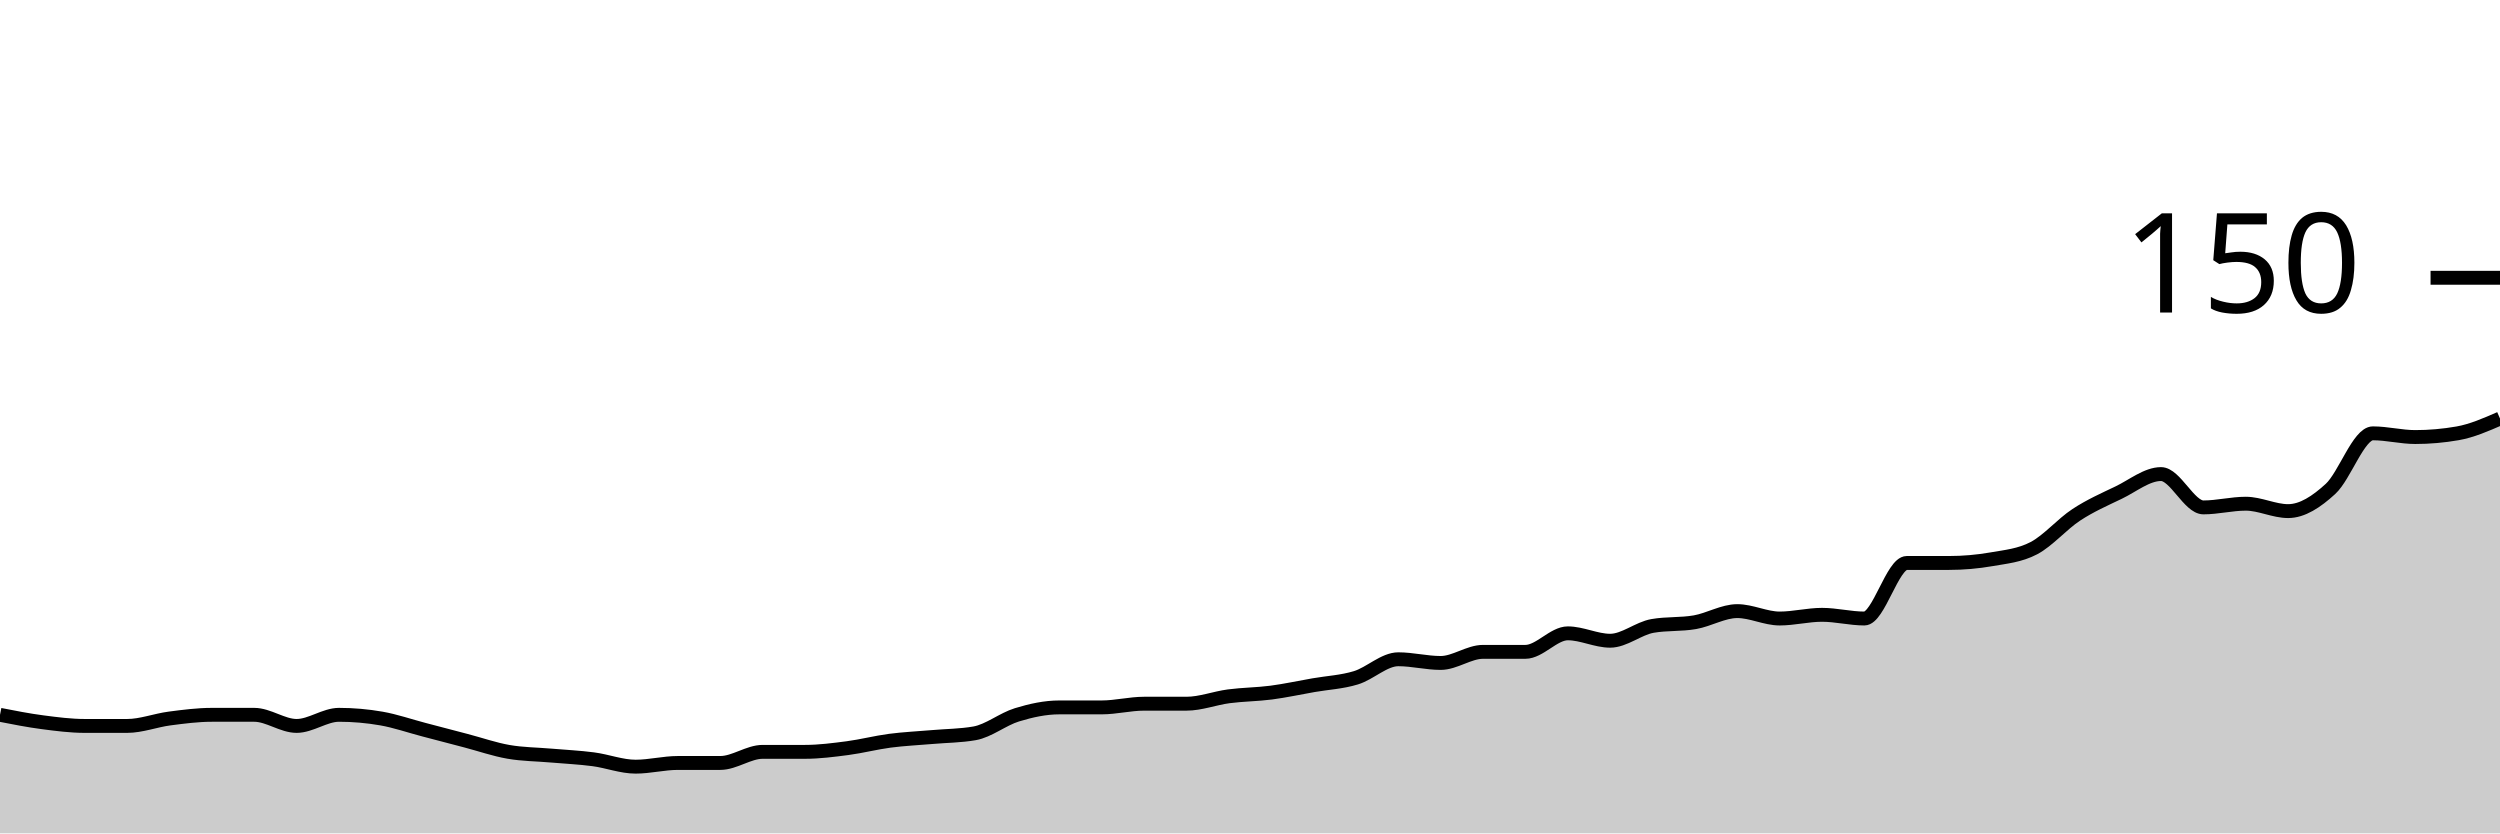
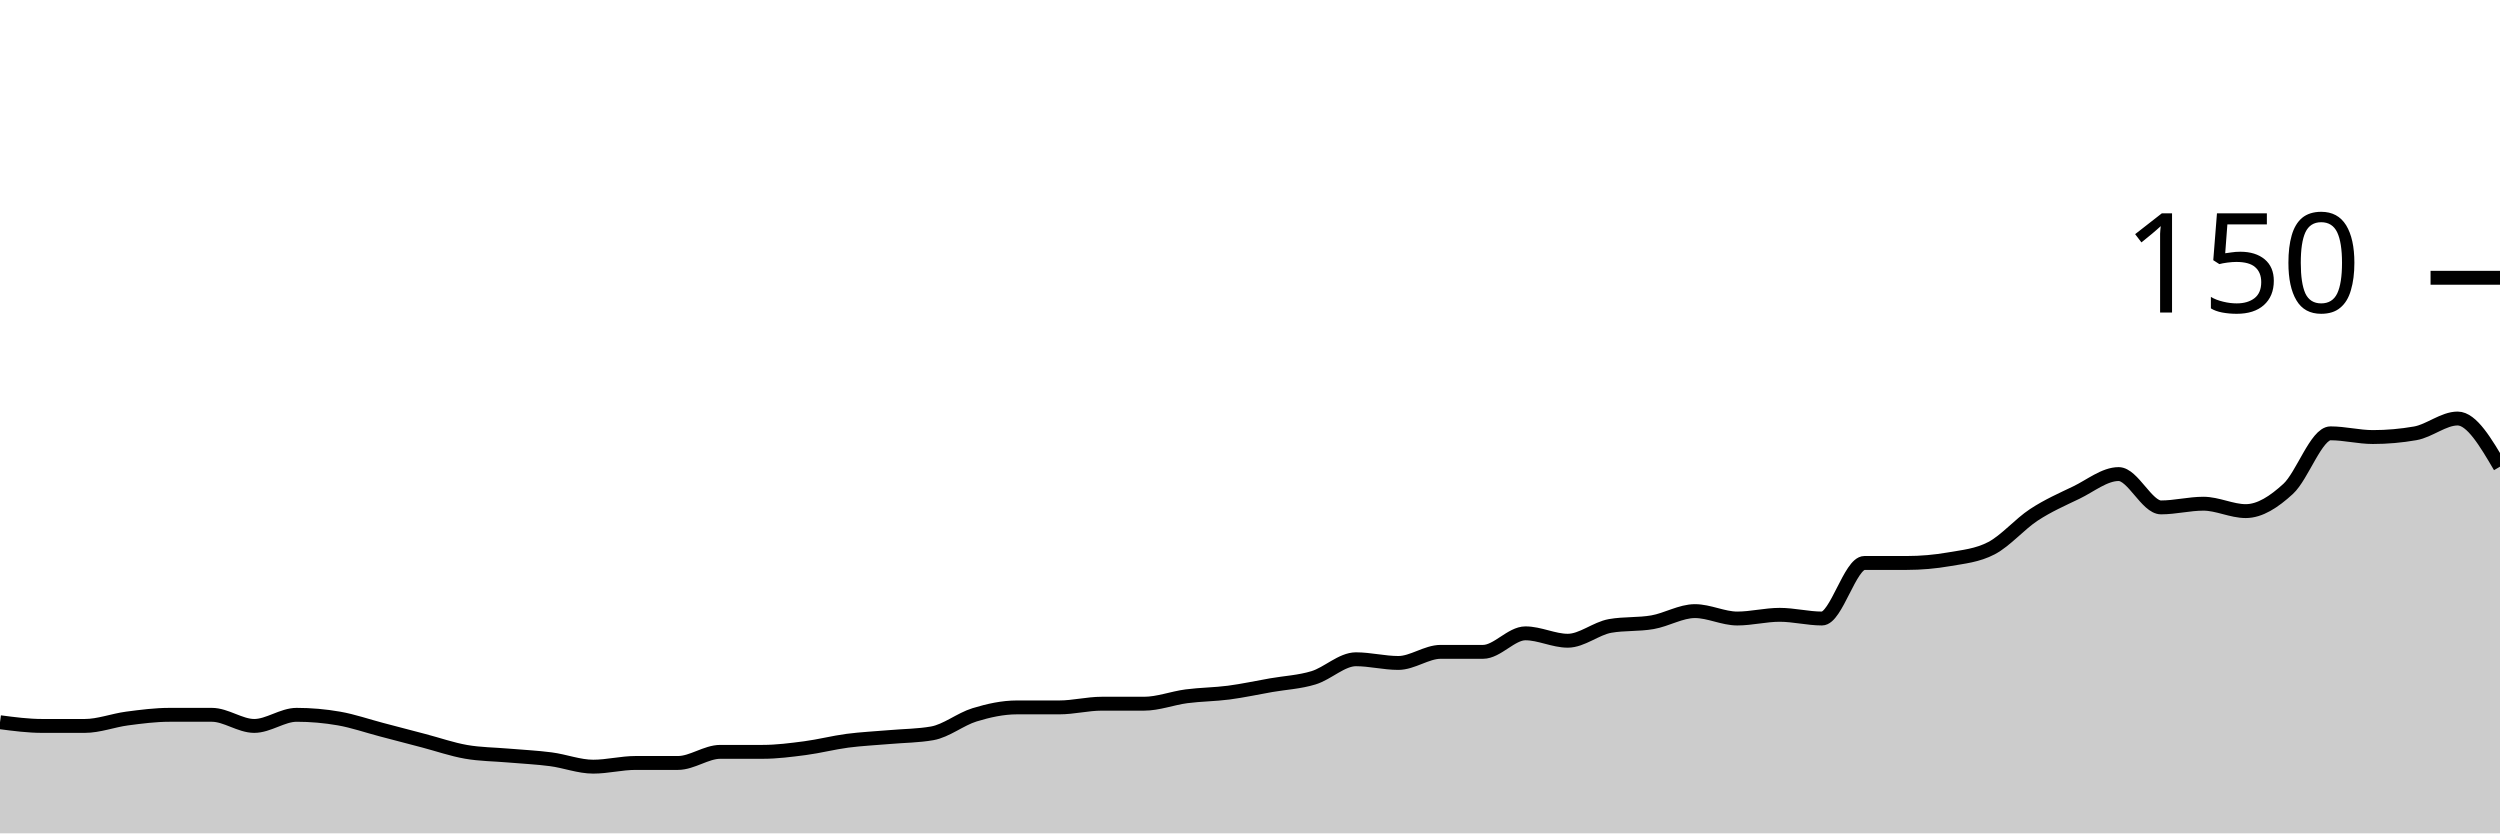
<svg xmlns="http://www.w3.org/2000/svg" viewBox="0 0 180 60">
  <g transform="translate(0,20)">
-     <path class="area" fill="rgba(0, 0, 0, 0.2)" d="M0,31.467C1.017,31.667,2.034,31.867,3.051,32C4.068,32.133,5.085,32.267,6.102,32.267C7.119,32.267,8.136,32.267,9.153,32.267C10.169,32.267,11.186,31.867,12.203,31.733C13.22,31.6,14.237,31.467,15.254,31.467C16.271,31.467,17.288,31.467,18.305,31.467C19.322,31.467,20.339,32.267,21.356,32.267C22.373,32.267,23.39,31.467,24.407,31.467C25.424,31.467,26.441,31.556,27.458,31.733C28.475,31.911,29.492,32.267,30.508,32.533C31.525,32.8,32.542,33.067,33.559,33.333C34.576,33.6,35.593,33.956,36.61,34.133C37.627,34.311,38.644,34.311,39.661,34.4C40.678,34.489,41.695,34.533,42.712,34.667C43.729,34.8,44.746,35.2,45.763,35.2C46.78,35.2,47.797,34.933,48.814,34.933C49.831,34.933,50.847,34.933,51.864,34.933C52.881,34.933,53.898,34.133,54.915,34.133C55.932,34.133,56.949,34.133,57.966,34.133C58.983,34.133,60,34,61.017,33.867C62.034,33.733,63.051,33.467,64.068,33.333C65.085,33.2,66.102,33.156,67.119,33.067C68.136,32.978,69.153,32.978,70.169,32.8C71.186,32.622,72.203,31.778,73.22,31.467C74.237,31.156,75.254,30.933,76.271,30.933C77.288,30.933,78.305,30.933,79.322,30.933C80.339,30.933,81.356,30.667,82.373,30.667C83.39,30.667,84.407,30.667,85.424,30.667C86.441,30.667,87.458,30.267,88.475,30.133C89.492,30,90.508,30,91.525,29.867C92.542,29.733,93.559,29.511,94.576,29.333C95.593,29.156,96.61,29.111,97.627,28.8C98.644,28.489,99.661,27.467,100.678,27.467C101.695,27.467,102.712,27.733,103.729,27.733C104.746,27.733,105.763,26.933,106.78,26.933C107.797,26.933,108.814,26.933,109.831,26.933C110.847,26.933,111.864,25.6,112.881,25.6C113.898,25.6,114.915,26.133,115.932,26.133C116.949,26.133,117.966,25.244,118.983,25.067C120,24.889,121.017,24.978,122.034,24.8C123.051,24.622,124.068,24,125.085,24C126.102,24,127.119,24.533,128.136,24.533C129.153,24.533,130.169,24.267,131.186,24.267C132.203,24.267,133.22,24.533,134.237,24.533C135.254,24.533,136.271,20.533,137.288,20.533C138.305,20.533,139.322,20.533,140.339,20.533C141.356,20.533,142.373,20.444,143.39,20.267C144.407,20.089,145.424,20,146.441,19.467C147.458,18.933,148.475,17.733,149.492,17.067C150.508,16.4,151.525,15.956,152.542,15.467C153.559,14.978,154.576,14.133,155.593,14.133C156.61,14.133,157.627,16.533,158.644,16.533C159.661,16.533,160.678,16.267,161.695,16.267C162.712,16.267,163.729,16.8,164.746,16.8C165.763,16.8,166.78,16.133,167.797,15.2C168.814,14.267,169.831,11.2,170.847,11.2C171.864,11.2,172.881,11.467,173.898,11.467C174.915,11.467,175.932,11.378,176.949,11.2C177.966,11.022,178.983,10.578,180,10.133L180,40C178.983,40,177.966,40,176.949,40C175.932,40,174.915,40,173.898,40C172.881,40,171.864,40,170.847,40C169.831,40,168.814,40,167.797,40C166.78,40,165.763,40,164.746,40C163.729,40,162.712,40,161.695,40C160.678,40,159.661,40,158.644,40C157.627,40,156.61,40,155.593,40C154.576,40,153.559,40,152.542,40C151.525,40,150.508,40,149.492,40C148.475,40,147.458,40,146.441,40C145.424,40,144.407,40,143.39,40C142.373,40,141.356,40,140.339,40C139.322,40,138.305,40,137.288,40C136.271,40,135.254,40,134.237,40C133.22,40,132.203,40,131.186,40C130.169,40,129.153,40,128.136,40C127.119,40,126.102,40,125.085,40C124.068,40,123.051,40,122.034,40C121.017,40,120,40,118.983,40C117.966,40,116.949,40,115.932,40C114.915,40,113.898,40,112.881,40C111.864,40,110.847,40,109.831,40C108.814,40,107.797,40,106.78,40C105.763,40,104.746,40,103.729,40C102.712,40,101.695,40,100.678,40C99.661,40,98.644,40,97.627,40C96.61,40,95.593,40,94.576,40C93.559,40,92.542,40,91.525,40C90.508,40,89.492,40,88.475,40C87.458,40,86.441,40,85.424,40C84.407,40,83.39,40,82.373,40C81.356,40,80.339,40,79.322,40C78.305,40,77.288,40,76.271,40C75.254,40,74.237,40,73.22,40C72.203,40,71.186,40,70.169,40C69.153,40,68.136,40,67.119,40C66.102,40,65.085,40,64.068,40C63.051,40,62.034,40,61.017,40C60,40,58.983,40,57.966,40C56.949,40,55.932,40,54.915,40C53.898,40,52.881,40,51.864,40C50.847,40,49.831,40,48.814,40C47.797,40,46.78,40,45.763,40C44.746,40,43.729,40,42.712,40C41.695,40,40.678,40,39.661,40C38.644,40,37.627,40,36.61,40C35.593,40,34.576,40,33.559,40C32.542,40,31.525,40,30.508,40C29.492,40,28.475,40,27.458,40C26.441,40,25.424,40,24.407,40C23.39,40,22.373,40,21.356,40C20.339,40,19.322,40,18.305,40C17.288,40,16.271,40,15.254,40C14.237,40,13.22,40,12.203,40C11.186,40,10.169,40,9.153,40C8.136,40,7.119,40,6.102,40C5.085,40,4.068,40,3.051,40C2.034,40,1.017,40,0,40Z" />
-     <path class="line" stroke="black" fill="none" d="M0,31.467C1.017,31.667,2.034,31.867,3.051,32C4.068,32.133,5.085,32.267,6.102,32.267C7.119,32.267,8.136,32.267,9.153,32.267C10.169,32.267,11.186,31.867,12.203,31.733C13.22,31.6,14.237,31.467,15.254,31.467C16.271,31.467,17.288,31.467,18.305,31.467C19.322,31.467,20.339,32.267,21.356,32.267C22.373,32.267,23.39,31.467,24.407,31.467C25.424,31.467,26.441,31.556,27.458,31.733C28.475,31.911,29.492,32.267,30.508,32.533C31.525,32.8,32.542,33.067,33.559,33.333C34.576,33.6,35.593,33.956,36.61,34.133C37.627,34.311,38.644,34.311,39.661,34.4C40.678,34.489,41.695,34.533,42.712,34.667C43.729,34.8,44.746,35.2,45.763,35.2C46.78,35.2,47.797,34.933,48.814,34.933C49.831,34.933,50.847,34.933,51.864,34.933C52.881,34.933,53.898,34.133,54.915,34.133C55.932,34.133,56.949,34.133,57.966,34.133C58.983,34.133,60,34,61.017,33.867C62.034,33.733,63.051,33.467,64.068,33.333C65.085,33.2,66.102,33.156,67.119,33.067C68.136,32.978,69.153,32.978,70.169,32.8C71.186,32.622,72.203,31.778,73.22,31.467C74.237,31.156,75.254,30.933,76.271,30.933C77.288,30.933,78.305,30.933,79.322,30.933C80.339,30.933,81.356,30.667,82.373,30.667C83.39,30.667,84.407,30.667,85.424,30.667C86.441,30.667,87.458,30.267,88.475,30.133C89.492,30,90.508,30,91.525,29.867C92.542,29.733,93.559,29.511,94.576,29.333C95.593,29.156,96.61,29.111,97.627,28.8C98.644,28.489,99.661,27.467,100.678,27.467C101.695,27.467,102.712,27.733,103.729,27.733C104.746,27.733,105.763,26.933,106.78,26.933C107.797,26.933,108.814,26.933,109.831,26.933C110.847,26.933,111.864,25.6,112.881,25.6C113.898,25.6,114.915,26.133,115.932,26.133C116.949,26.133,117.966,25.244,118.983,25.067C120,24.889,121.017,24.978,122.034,24.8C123.051,24.622,124.068,24,125.085,24C126.102,24,127.119,24.533,128.136,24.533C129.153,24.533,130.169,24.267,131.186,24.267C132.203,24.267,133.22,24.533,134.237,24.533C135.254,24.533,136.271,20.533,137.288,20.533C138.305,20.533,139.322,20.533,140.339,20.533C141.356,20.533,142.373,20.444,143.39,20.267C144.407,20.089,145.424,20,146.441,19.467C147.458,18.933,148.475,17.733,149.492,17.067C150.508,16.4,151.525,15.956,152.542,15.467C153.559,14.978,154.576,14.133,155.593,14.133C156.61,14.133,157.627,16.533,158.644,16.533C159.661,16.533,160.678,16.267,161.695,16.267C162.712,16.267,163.729,16.8,164.746,16.8C165.763,16.8,166.78,16.133,167.797,15.2C168.814,14.267,169.831,11.2,170.847,11.2C171.864,11.2,172.881,11.467,173.898,11.467C174.915,11.467,175.932,11.378,176.949,11.2C177.966,11.022,178.983,10.578,180,10.133" />
+     <path class="area" fill="rgba(0, 0, 0, 0.2)" d="M0,32C1.017,32.133,2.034,32.267,3.051,32.267C4.068,32.267,5.085,32.267,6.102,32.267C7.119,32.267,8.136,31.867,9.153,31.733C10.169,31.6,11.186,31.467,12.203,31.467C13.22,31.467,14.237,31.467,15.254,31.467C16.271,31.467,17.288,32.267,18.305,32.267C19.322,32.267,20.339,31.467,21.356,31.467C22.373,31.467,23.39,31.556,24.407,31.733C25.424,31.911,26.441,32.267,27.458,32.533C28.475,32.8,29.492,33.067,30.508,33.333C31.525,33.6,32.542,33.956,33.559,34.133C34.576,34.311,35.593,34.311,36.61,34.4C37.627,34.489,38.644,34.533,39.661,34.667C40.678,34.8,41.695,35.2,42.712,35.2C43.729,35.2,44.746,34.933,45.763,34.933C46.78,34.933,47.797,34.933,48.814,34.933C49.831,34.933,50.847,34.133,51.864,34.133C52.881,34.133,53.898,34.133,54.915,34.133C55.932,34.133,56.949,34,57.966,33.867C58.983,33.733,60,33.467,61.017,33.333C62.034,33.2,63.051,33.156,64.068,33.067C65.085,32.978,66.102,32.978,67.119,32.8C68.136,32.622,69.153,31.778,70.169,31.467C71.186,31.156,72.203,30.933,73.22,30.933C74.237,30.933,75.254,30.933,76.271,30.933C77.288,30.933,78.305,30.667,79.322,30.667C80.339,30.667,81.356,30.667,82.373,30.667C83.39,30.667,84.407,30.267,85.424,30.133C86.441,30,87.458,30,88.475,29.867C89.492,29.733,90.508,29.511,91.525,29.333C92.542,29.156,93.559,29.111,94.576,28.8C95.593,28.489,96.61,27.467,97.627,27.467C98.644,27.467,99.661,27.733,100.678,27.733C101.695,27.733,102.712,26.933,103.729,26.933C104.746,26.933,105.763,26.933,106.78,26.933C107.797,26.933,108.814,25.6,109.831,25.6C110.847,25.6,111.864,26.133,112.881,26.133C113.898,26.133,114.915,25.244,115.932,25.067C116.949,24.889,117.966,24.978,118.983,24.8C120,24.622,121.017,24,122.034,24C123.051,24,124.068,24.533,125.085,24.533C126.102,24.533,127.119,24.267,128.136,24.267C129.153,24.267,130.169,24.533,131.186,24.533C132.203,24.533,133.22,20.533,134.237,20.533C135.254,20.533,136.271,20.533,137.288,20.533C138.305,20.533,139.322,20.444,140.339,20.267C141.356,20.089,142.373,20,143.39,19.467C144.407,18.933,145.424,17.733,146.441,17.067C147.458,16.4,148.475,15.956,149.492,15.467C150.508,14.978,151.525,14.133,152.542,14.133C153.559,14.133,154.576,16.533,155.593,16.533C156.61,16.533,157.627,16.267,158.644,16.267C159.661,16.267,160.678,16.8,161.695,16.8C162.712,16.8,163.729,16.133,164.746,15.2C165.763,14.267,166.78,11.2,167.797,11.2C168.814,11.2,169.831,11.467,170.847,11.467C171.864,11.467,172.881,11.378,173.898,11.2C174.915,11.022,175.932,10.133,176.949,10.133C177.966,10.133,178.983,11.867,180,13.6L180,40C178.983,40,177.966,40,176.949,40C175.932,40,174.915,40,173.898,40C172.881,40,171.864,40,170.847,40C169.831,40,168.814,40,167.797,40C166.78,40,165.763,40,164.746,40C163.729,40,162.712,40,161.695,40C160.678,40,159.661,40,158.644,40C157.627,40,156.61,40,155.593,40C154.576,40,153.559,40,152.542,40C151.525,40,150.508,40,149.492,40C148.475,40,147.458,40,146.441,40C145.424,40,144.407,40,143.39,40C142.373,40,141.356,40,140.339,40C139.322,40,138.305,40,137.288,40C136.271,40,135.254,40,134.237,40C133.22,40,132.203,40,131.186,40C130.169,40,129.153,40,128.136,40C127.119,40,126.102,40,125.085,40C124.068,40,123.051,40,122.034,40C121.017,40,120,40,118.983,40C117.966,40,116.949,40,115.932,40C114.915,40,113.898,40,112.881,40C111.864,40,110.847,40,109.831,40C108.814,40,107.797,40,106.78,40C105.763,40,104.746,40,103.729,40C102.712,40,101.695,40,100.678,40C99.661,40,98.644,40,97.627,40C96.61,40,95.593,40,94.576,40C93.559,40,92.542,40,91.525,40C90.508,40,89.492,40,88.475,40C87.458,40,86.441,40,85.424,40C84.407,40,83.39,40,82.373,40C81.356,40,80.339,40,79.322,40C78.305,40,77.288,40,76.271,40C75.254,40,74.237,40,73.22,40C72.203,40,71.186,40,70.169,40C69.153,40,68.136,40,67.119,40C66.102,40,65.085,40,64.068,40C63.051,40,62.034,40,61.017,40C60,40,58.983,40,57.966,40C56.949,40,55.932,40,54.915,40C53.898,40,52.881,40,51.864,40C50.847,40,49.831,40,48.814,40C47.797,40,46.78,40,45.763,40C44.746,40,43.729,40,42.712,40C41.695,40,40.678,40,39.661,40C38.644,40,37.627,40,36.61,40C35.593,40,34.576,40,33.559,40C32.542,40,31.525,40,30.508,40C29.492,40,28.475,40,27.458,40C26.441,40,25.424,40,24.407,40C23.39,40,22.373,40,21.356,40C20.339,40,19.322,40,18.305,40C17.288,40,16.271,40,15.254,40C14.237,40,13.22,40,12.203,40C11.186,40,10.169,40,9.153,40C8.136,40,7.119,40,6.102,40C5.085,40,4.068,40,3.051,40C2.034,40,1.017,40,0,40Z" />
+     <path class="line" stroke="black" fill="none" d="M0,32C1.017,32.133,2.034,32.267,3.051,32.267C4.068,32.267,5.085,32.267,6.102,32.267C7.119,32.267,8.136,31.867,9.153,31.733C10.169,31.6,11.186,31.467,12.203,31.467C13.22,31.467,14.237,31.467,15.254,31.467C16.271,31.467,17.288,32.267,18.305,32.267C19.322,32.267,20.339,31.467,21.356,31.467C22.373,31.467,23.39,31.556,24.407,31.733C25.424,31.911,26.441,32.267,27.458,32.533C28.475,32.8,29.492,33.067,30.508,33.333C31.525,33.6,32.542,33.956,33.559,34.133C34.576,34.311,35.593,34.311,36.61,34.4C37.627,34.489,38.644,34.533,39.661,34.667C40.678,34.8,41.695,35.2,42.712,35.2C43.729,35.2,44.746,34.933,45.763,34.933C46.78,34.933,47.797,34.933,48.814,34.933C49.831,34.933,50.847,34.133,51.864,34.133C52.881,34.133,53.898,34.133,54.915,34.133C55.932,34.133,56.949,34,57.966,33.867C58.983,33.733,60,33.467,61.017,33.333C62.034,33.2,63.051,33.156,64.068,33.067C65.085,32.978,66.102,32.978,67.119,32.8C68.136,32.622,69.153,31.778,70.169,31.467C71.186,31.156,72.203,30.933,73.22,30.933C74.237,30.933,75.254,30.933,76.271,30.933C77.288,30.933,78.305,30.667,79.322,30.667C80.339,30.667,81.356,30.667,82.373,30.667C83.39,30.667,84.407,30.267,85.424,30.133C86.441,30,87.458,30,88.475,29.867C89.492,29.733,90.508,29.511,91.525,29.333C92.542,29.156,93.559,29.111,94.576,28.8C95.593,28.489,96.61,27.467,97.627,27.467C98.644,27.467,99.661,27.733,100.678,27.733C101.695,27.733,102.712,26.933,103.729,26.933C104.746,26.933,105.763,26.933,106.78,26.933C107.797,26.933,108.814,25.6,109.831,25.6C110.847,25.6,111.864,26.133,112.881,26.133C113.898,26.133,114.915,25.244,115.932,25.067C116.949,24.889,117.966,24.978,118.983,24.8C120,24.622,121.017,24,122.034,24C123.051,24,124.068,24.533,125.085,24.533C126.102,24.533,127.119,24.267,128.136,24.267C129.153,24.267,130.169,24.533,131.186,24.533C132.203,24.533,133.22,20.533,134.237,20.533C135.254,20.533,136.271,20.533,137.288,20.533C138.305,20.533,139.322,20.444,140.339,20.267C141.356,20.089,142.373,20,143.39,19.467C144.407,18.933,145.424,17.733,146.441,17.067C147.458,16.4,148.475,15.956,149.492,15.467C150.508,14.978,151.525,14.133,152.542,14.133C153.559,14.133,154.576,16.533,155.593,16.533C156.61,16.533,157.627,16.267,158.644,16.267C159.661,16.267,160.678,16.8,161.695,16.8C162.712,16.8,163.729,16.133,164.746,15.2C165.763,14.267,166.78,11.2,167.797,11.2C168.814,11.2,169.831,11.467,170.847,11.467C171.864,11.467,172.881,11.378,173.898,11.2C174.915,11.022,175.932,10.133,176.949,10.133C177.966,10.133,178.983,11.867,180,13.6" />
    <path class="axis-ceiling" stroke-width="1" stroke="black" fill="none" d="M175,0L180,0" />
    <text class="axis-ceiling-label" font-family="sans-serif" text-anchor="end" font-size="10px" x="170" y="2.5">150</text>
  </g>
</svg>
